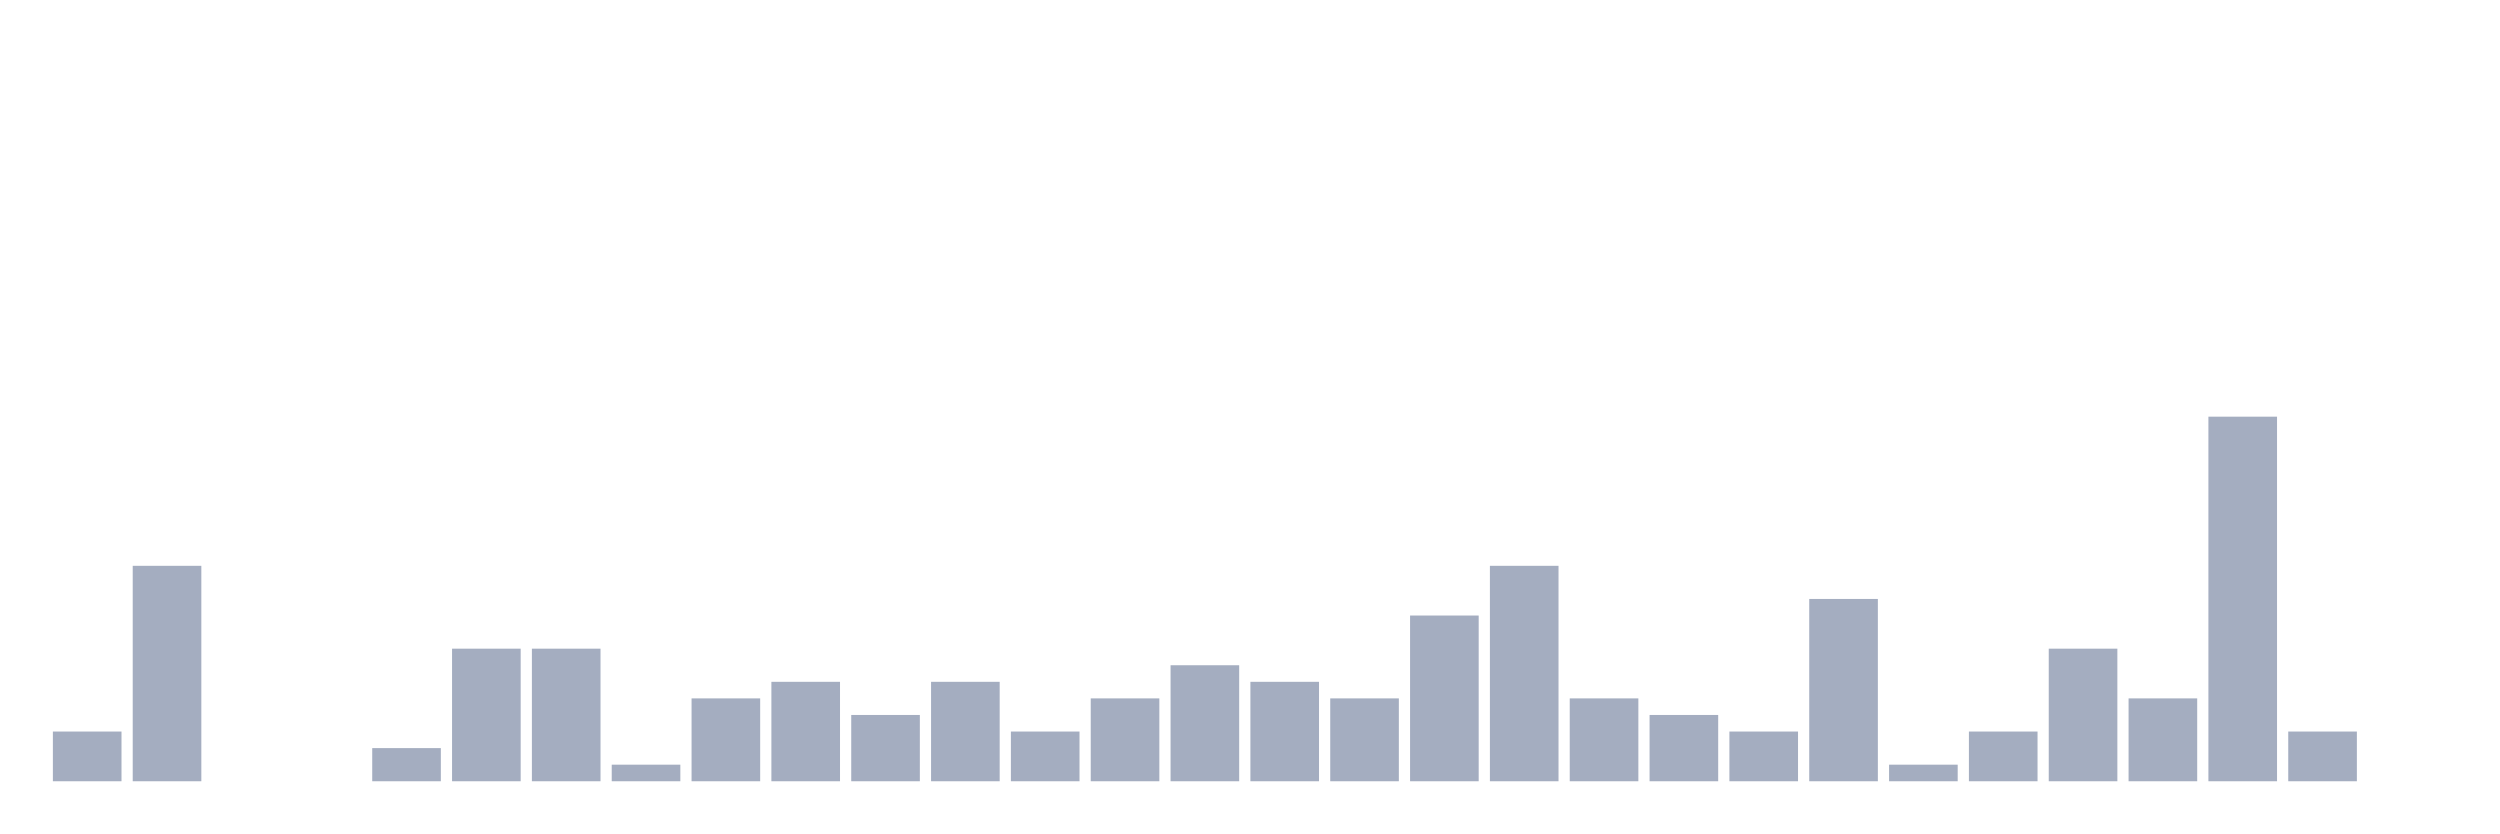
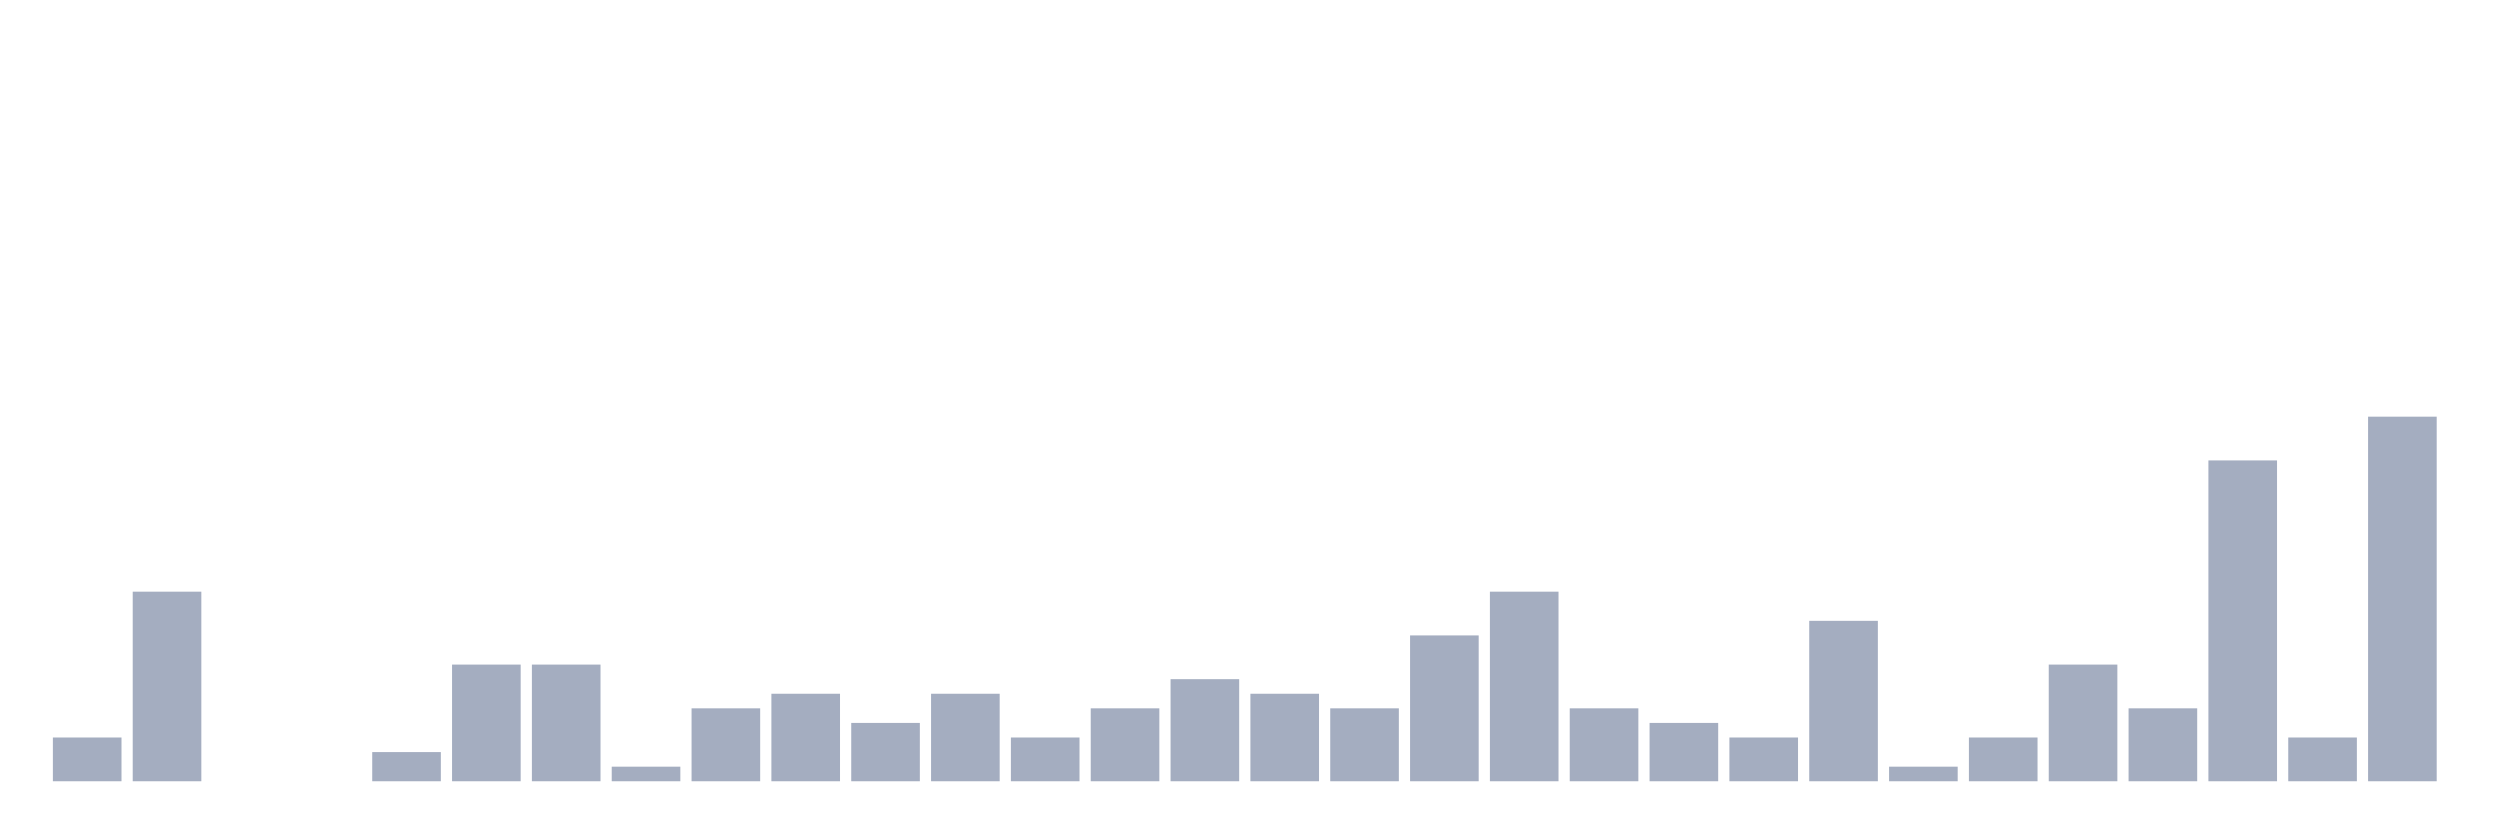
<svg xmlns="http://www.w3.org/2000/svg" viewBox="0 0 480 160">
  <g transform="translate(10,10)">
-     <rect class="bar" x="0.153" width="13.175" y="130.455" height="9.545" fill="rgb(164,173,192)" />
-     <rect class="bar" x="15.482" width="13.175" y="98.636" height="41.364" fill="rgb(164,173,192)" />
+     <rect class="bar" x="0.153" width="13.175" y="131.6" height="8.4" fill="rgb(164,173,192)" />
+     <rect class="bar" x="15.482" width="13.175" y="103.6" height="36.4" fill="rgb(164,173,192)" />
    <rect class="bar" x="30.81" width="13.175" y="140" height="0" fill="rgb(164,173,192)" />
    <rect class="bar" x="46.138" width="13.175" y="140" height="0" fill="rgb(164,173,192)" />
-     <rect class="bar" x="61.466" width="13.175" y="133.636" height="6.364" fill="rgb(164,173,192)" />
-     <rect class="bar" x="76.794" width="13.175" y="114.545" height="25.455" fill="rgb(164,173,192)" />
-     <rect class="bar" x="92.123" width="13.175" y="114.545" height="25.455" fill="rgb(164,173,192)" />
-     <rect class="bar" x="107.451" width="13.175" y="136.818" height="3.182" fill="rgb(164,173,192)" />
-     <rect class="bar" x="122.779" width="13.175" y="124.091" height="15.909" fill="rgb(164,173,192)" />
-     <rect class="bar" x="138.107" width="13.175" y="120.909" height="19.091" fill="rgb(164,173,192)" />
-     <rect class="bar" x="153.436" width="13.175" y="127.273" height="12.727" fill="rgb(164,173,192)" />
-     <rect class="bar" x="168.764" width="13.175" y="120.909" height="19.091" fill="rgb(164,173,192)" />
-     <rect class="bar" x="184.092" width="13.175" y="130.455" height="9.545" fill="rgb(164,173,192)" />
-     <rect class="bar" x="199.42" width="13.175" y="124.091" height="15.909" fill="rgb(164,173,192)" />
-     <rect class="bar" x="214.748" width="13.175" y="117.727" height="22.273" fill="rgb(164,173,192)" />
-     <rect class="bar" x="230.077" width="13.175" y="120.909" height="19.091" fill="rgb(164,173,192)" />
-     <rect class="bar" x="245.405" width="13.175" y="124.091" height="15.909" fill="rgb(164,173,192)" />
-     <rect class="bar" x="260.733" width="13.175" y="108.182" height="31.818" fill="rgb(164,173,192)" />
-     <rect class="bar" x="276.061" width="13.175" y="98.636" height="41.364" fill="rgb(164,173,192)" />
-     <rect class="bar" x="291.39" width="13.175" y="124.091" height="15.909" fill="rgb(164,173,192)" />
-     <rect class="bar" x="306.718" width="13.175" y="127.273" height="12.727" fill="rgb(164,173,192)" />
-     <rect class="bar" x="322.046" width="13.175" y="130.455" height="9.545" fill="rgb(164,173,192)" />
-     <rect class="bar" x="337.374" width="13.175" y="105" height="35" fill="rgb(164,173,192)" />
-     <rect class="bar" x="352.702" width="13.175" y="136.818" height="3.182" fill="rgb(164,173,192)" />
-     <rect class="bar" x="368.031" width="13.175" y="130.455" height="9.545" fill="rgb(164,173,192)" />
-     <rect class="bar" x="383.359" width="13.175" y="114.545" height="25.455" fill="rgb(164,173,192)" />
-     <rect class="bar" x="398.687" width="13.175" y="124.091" height="15.909" fill="rgb(164,173,192)" />
-     <rect class="bar" x="414.015" width="13.175" y="70" height="70" fill="rgb(164,173,192)" />
-     <rect class="bar" x="429.344" width="13.175" y="130.455" height="9.545" fill="rgb(164,173,192)" />
-     <rect class="bar" x="444.672" width="13.175" y="140" height="0" fill="rgb(164,173,192)" />
+     <rect class="bar" x="61.466" width="13.175" y="134.4" height="5.6" fill="rgb(164,173,192)" />
+     <rect class="bar" x="76.794" width="13.175" y="117.6" height="22.4" fill="rgb(164,173,192)" />
+     <rect class="bar" x="92.123" width="13.175" y="117.6" height="22.4" fill="rgb(164,173,192)" />
+     <rect class="bar" x="107.451" width="13.175" y="137.2" height="2.8" fill="rgb(164,173,192)" />
+     <rect class="bar" x="122.779" width="13.175" y="126" height="14" fill="rgb(164,173,192)" />
+     <rect class="bar" x="138.107" width="13.175" y="123.2" height="16.8" fill="rgb(164,173,192)" />
+     <rect class="bar" x="153.436" width="13.175" y="128.8" height="11.2" fill="rgb(164,173,192)" />
+     <rect class="bar" x="168.764" width="13.175" y="123.2" height="16.8" fill="rgb(164,173,192)" />
+     <rect class="bar" x="184.092" width="13.175" y="131.6" height="8.4" fill="rgb(164,173,192)" />
+     <rect class="bar" x="199.42" width="13.175" y="126" height="14" fill="rgb(164,173,192)" />
+     <rect class="bar" x="214.748" width="13.175" y="120.4" height="19.6" fill="rgb(164,173,192)" />
+     <rect class="bar" x="230.077" width="13.175" y="123.2" height="16.8" fill="rgb(164,173,192)" />
+     <rect class="bar" x="245.405" width="13.175" y="126" height="14" fill="rgb(164,173,192)" />
+     <rect class="bar" x="260.733" width="13.175" y="112" height="28" fill="rgb(164,173,192)" />
+     <rect class="bar" x="276.061" width="13.175" y="103.6" height="36.4" fill="rgb(164,173,192)" />
+     <rect class="bar" x="291.39" width="13.175" y="126" height="14" fill="rgb(164,173,192)" />
+     <rect class="bar" x="306.718" width="13.175" y="128.8" height="11.2" fill="rgb(164,173,192)" />
+     <rect class="bar" x="322.046" width="13.175" y="131.6" height="8.4" fill="rgb(164,173,192)" />
+     <rect class="bar" x="337.374" width="13.175" y="109.2" height="30.8" fill="rgb(164,173,192)" />
+     <rect class="bar" x="352.702" width="13.175" y="137.2" height="2.8" fill="rgb(164,173,192)" />
+     <rect class="bar" x="368.031" width="13.175" y="131.6" height="8.4" fill="rgb(164,173,192)" />
+     <rect class="bar" x="383.359" width="13.175" y="117.6" height="22.4" fill="rgb(164,173,192)" />
+     <rect class="bar" x="398.687" width="13.175" y="126" height="14" fill="rgb(164,173,192)" />
+     <rect class="bar" x="414.015" width="13.175" y="78.4" height="61.6" fill="rgb(164,173,192)" />
+     <rect class="bar" x="429.344" width="13.175" y="131.6" height="8.4" fill="rgb(164,173,192)" />
+     <rect class="bar" x="444.672" width="13.175" y="70" height="70" fill="rgb(164,173,192)" />
  </g>
</svg>
